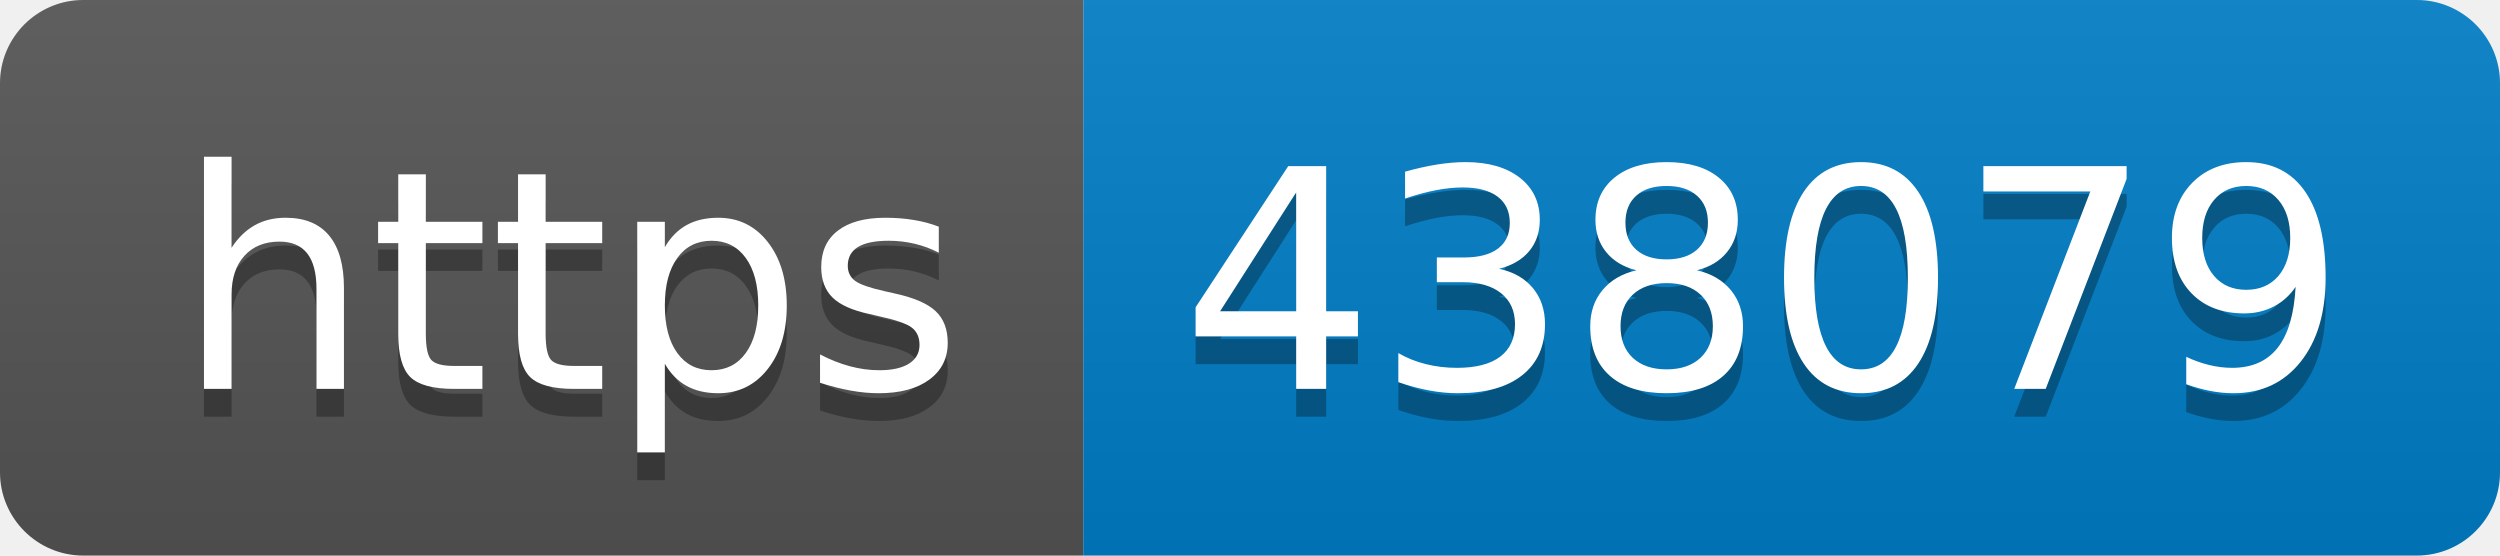
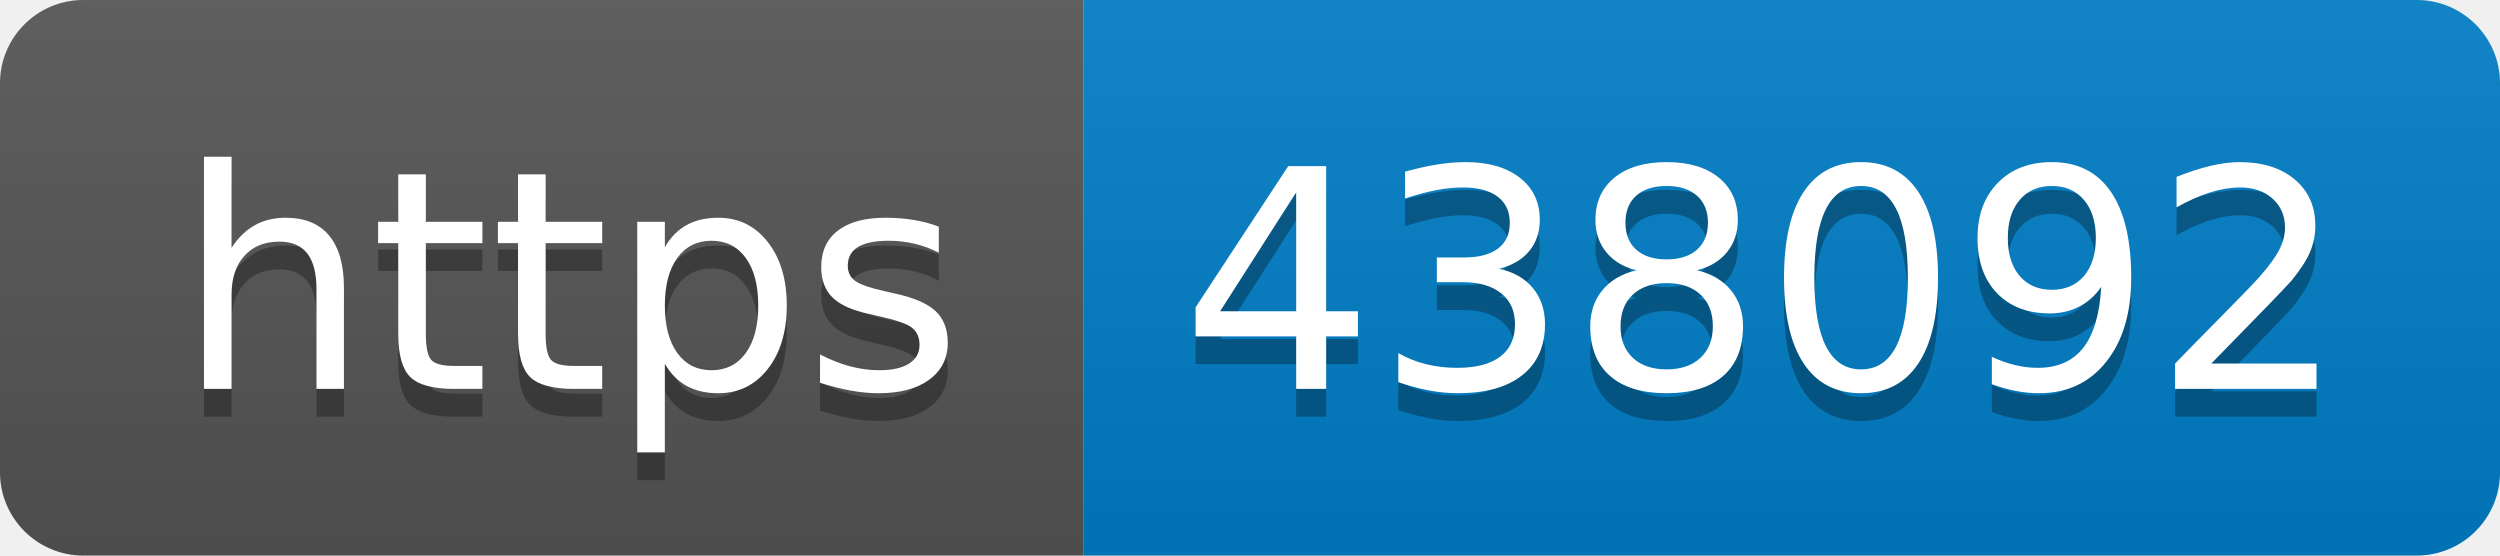
- <svg xmlns="http://www.w3.org/2000/svg" width="90" height="20" role="img" aria-label="https: 438079">
+ <svg xmlns="http://www.w3.org/2000/svg" width="90" height="20" role="img" aria-label="https: 438092">
  <linearGradient id="s" x2="0" y2="100%">
    <stop offset="0" stop-color="#bbb" stop-opacity=".1" />
    <stop offset="1" stop-opacity=".1" />
  </linearGradient>
  <clipPath id="r">
    <rect width="90" height="20" rx="3" fill="#fff" />
  </clipPath>
  <g clip-path="url(#r)">
    <rect width="39" height="20" fill="#555" />
    <rect x="39" width="51" height="20" fill="#007ec6" />
    <rect width="90" height="20" fill="url(#s)" />
  </g>
  <g fill="#fff" text-anchor="middle" font-family="Verdana,Geneva,DejaVu Sans,sans-serif" text-rendering="geometricPrecision" font-size="110">
    <text aria-hidden="true" x="205" y="150" fill="#010101" fill-opacity=".3" transform="scale(.1)" textLength="290">https</text>
    <text x="205" y="140" transform="scale(.1)" fill="#fff" textLength="290">https</text>
-     <text aria-hidden="true" x="635" y="150" fill="#010101" fill-opacity=".3" transform="scale(.1)" textLength="410">438079</text>
-     <text x="635" y="140" transform="scale(.1)" fill="#fff" textLength="410">438079</text>
+     <text aria-hidden="true" x="635" y="150" fill="#010101" fill-opacity=".3" transform="scale(.1)" textLength="410">438092</text>
+     <text x="635" y="140" transform="scale(.1)" fill="#fff" textLength="410">438092</text>
  </g>
</svg>
